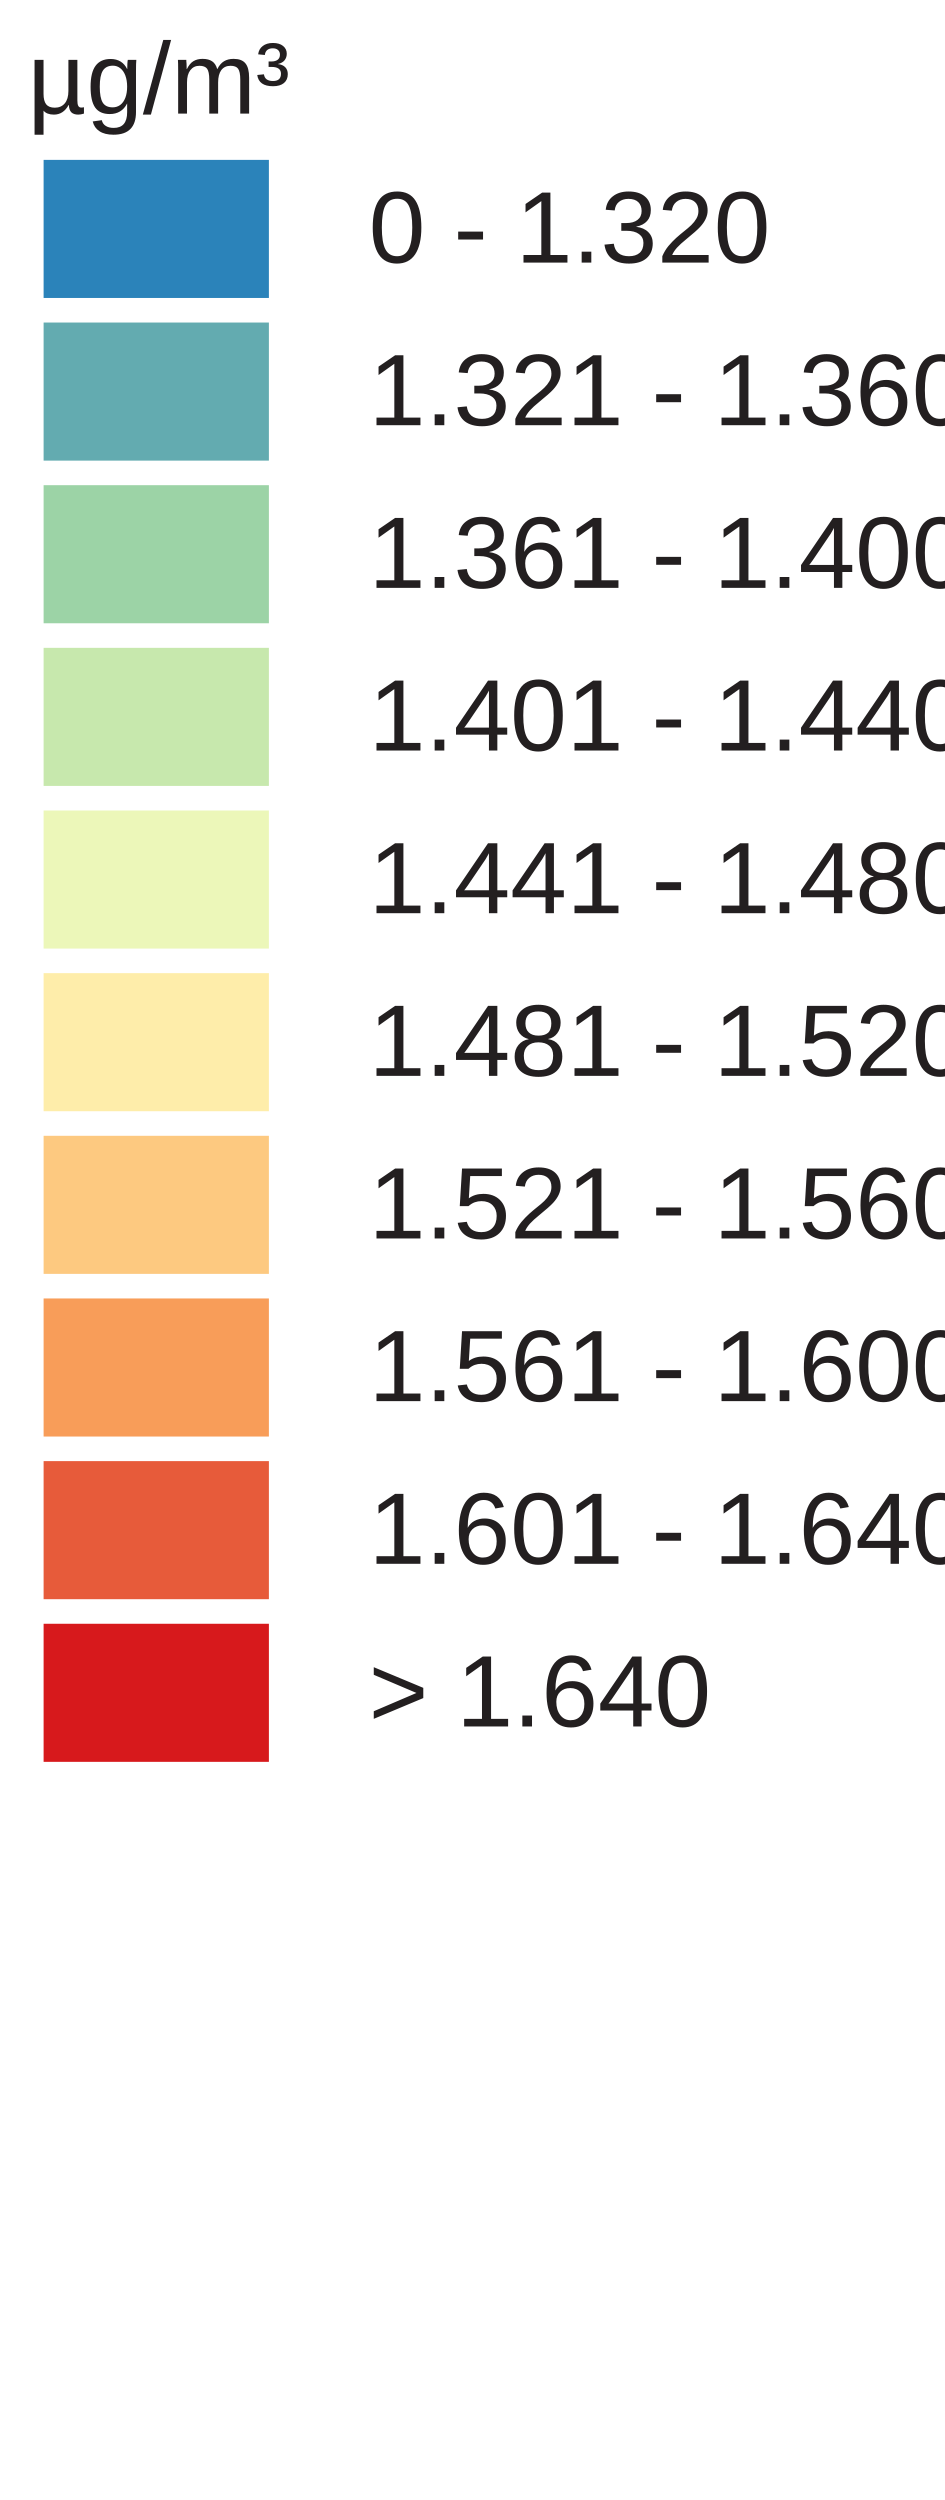
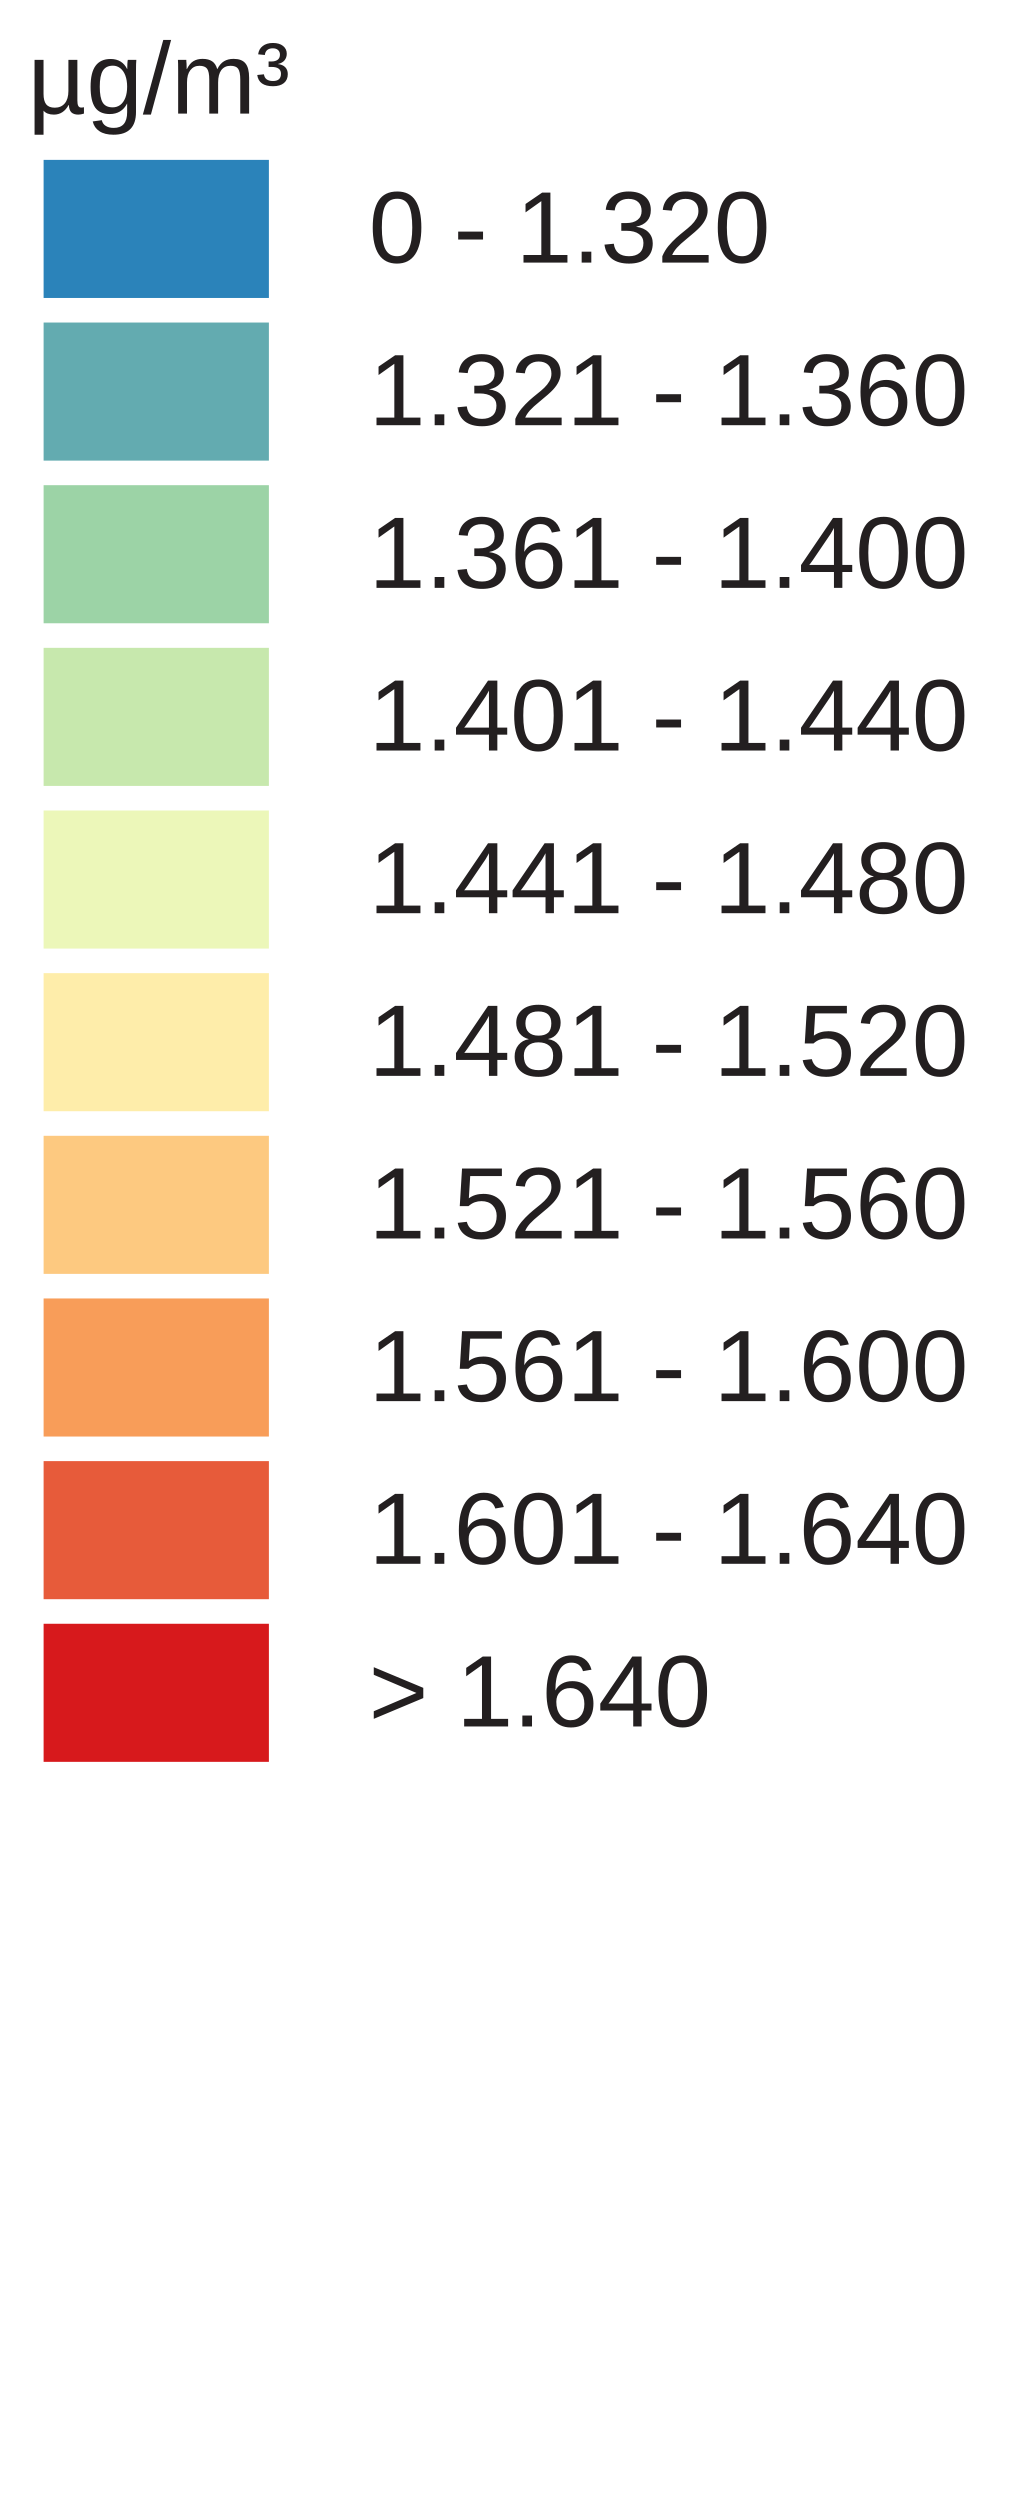
- <svg xmlns="http://www.w3.org/2000/svg" version="1.1" id="Layer_1" x="0px" y="0px" width="130px" height="344px" viewBox="0 0 130 344" enable-background="new 0 0 130 344" xml:space="preserve">
+ <svg xmlns="http://www.w3.org/2000/svg" version="1.1" id="Layer_1" x="0px" y="0px" width="140px" height="344px" viewBox="0 0 140 344" enable-background="new 0 0 140 344" xml:space="preserve">
  <rect x="6" y="22" fill="#2B83BA" width="31" height="19" />
  <rect x="6" y="44.381" fill="#63ABB0" width="31" height="19" />
  <rect x="6" y="66.762" fill="#9CD3A6" width="31" height="19" />
  <rect x="6" y="89.143" fill="#C7E8AD" width="31" height="19" />
  <rect x="6" y="111.524" fill="#ECF7B9" width="31" height="19" />
  <rect x="6" y="133.905" fill="#FEEDAA" width="31" height="19" />
  <rect x="6" y="156.286" fill="#FDC980" width="31" height="19" />
  <rect x="6" y="178.668" fill="#F89D59" width="31" height="19" />
  <rect x="6" y="201.049" fill="#E75B3A" width="31" height="19" />
  <rect x="6" y="223.43" fill="#D7191C" width="31" height="19" />
  <text transform="matrix(1 0 0 1 46.853 36.1304)" fill="#231F20" font-family="Arial" font-size="14"> 0 - 1.320 </text>
  <text transform="matrix(1 0 0 1 46.853 58.5112)" fill="#231F20" font-family="Arial" font-size="14"> 1.321 - 1.360 </text>
  <text transform="matrix(1 0 0 1 46.853 80.8926)" fill="#231F20" font-family="Arial" font-size="14"> 1.361 - 1.400 </text>
  <text transform="matrix(1 0 0 1 46.853 103.2734)" fill="#231F20" font-family="Arial" font-size="14"> 1.401 - 1.440 </text>
  <text transform="matrix(1 0 0 1 46.853 125.6548)" fill="#231F20" font-family="Arial" font-size="14"> 1.441 - 1.480 </text>
  <text transform="matrix(1 0 0 1 46.853 148.0352)" fill="#231F20" font-family="Arial" font-size="14"> 1.481 - 1.520 </text>
  <text transform="matrix(1 0 0 1 46.853 170.417)" fill="#231F20" font-family="Arial" font-size="14"> 1.521 - 1.560 </text>
  <text transform="matrix(1 0 0 1 46.853 192.7988)" fill="#231F20" font-family="Arial" font-size="14"> 1.561 - 1.600 </text>
  <text transform="matrix(1 0 0 1 46.853 215.1797)" fill="#231F20" font-family="Arial" font-size="14"> 1.601 - 1.640 </text>
  <text transform="matrix(1 0 0 1 46.853 237.5605)" fill="#231F20" font-family="Arial" font-size="14"> &gt; 1.640 </text>
  <text font-size="14" font-family="Arial" transform="translate(3.8027 15.631)" fill="#231F20">µg/m³</text>
</svg>
